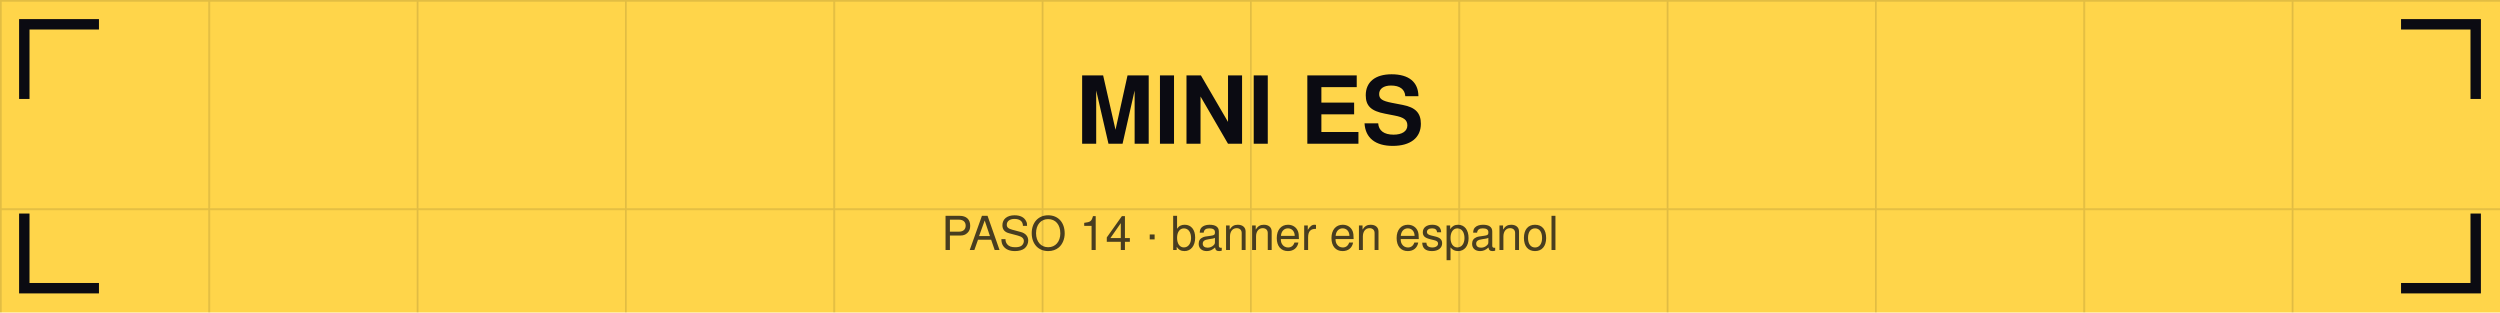
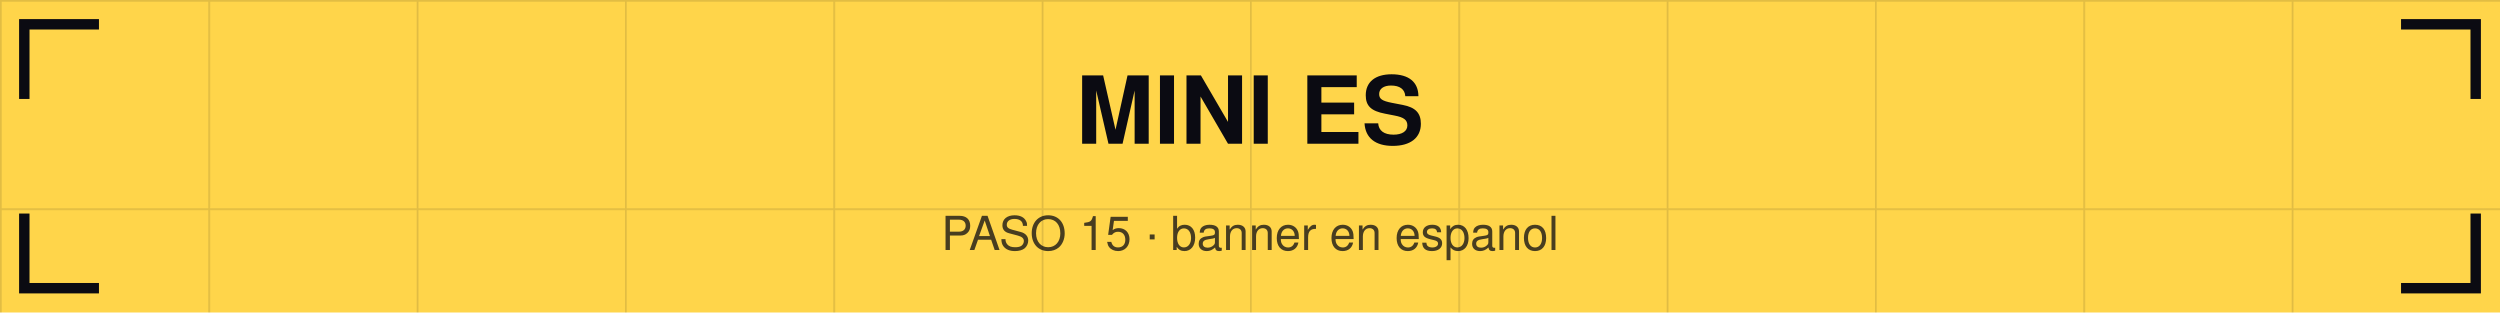
<svg xmlns="http://www.w3.org/2000/svg" viewBox="0 0 1440 180" width="1440" height="180">
  <defs>
    <pattern id="g" width="120" height="120" patternUnits="userSpaceOnUse">
      <path d="M120 0 L0 0 0 120" fill="none" stroke="#0b0b12" stroke-opacity="0.12" stroke-width="2" />
    </pattern>
  </defs>
  <rect width="1440" height="180" fill="#ffd54a" />
  <rect width="1440" height="180" fill="url(#g)" />
  <path d="M14 54 V14 H54" stroke="#0b0b12" stroke-width="6" fill="none" stroke-linecap="square" />
  <path d="M1426 54 V14 H1386" stroke="#0b0b12" stroke-width="6" fill="none" stroke-linecap="square" />
  <path d="M14 126 V166 H54" stroke="#0b0b12" stroke-width="6" fill="none" stroke-linecap="square" />
  <path d="M1426 126 V166 H1386" stroke="#0b0b12" stroke-width="6" fill="none" stroke-linecap="square" />
  <text x="720" y="82.8" font-family="Helvetica,Arial,sans-serif" font-size="54" font-weight="bold" fill="#0b0b12" text-anchor="middle">MINI ES</text>
-   <text x="720" y="144" font-family="Helvetica,Arial,sans-serif" font-size="27" fill="#0b0b12" fill-opacity="0.75" text-anchor="middle">PASO 14 · banner en espanol</text>
+   <text x="720" y="144" font-family="Helvetica,Arial,sans-serif" font-size="27" fill="#0b0b12" fill-opacity="0.75" text-anchor="middle">PASO 15 · banner en espanol</text>
</svg>
